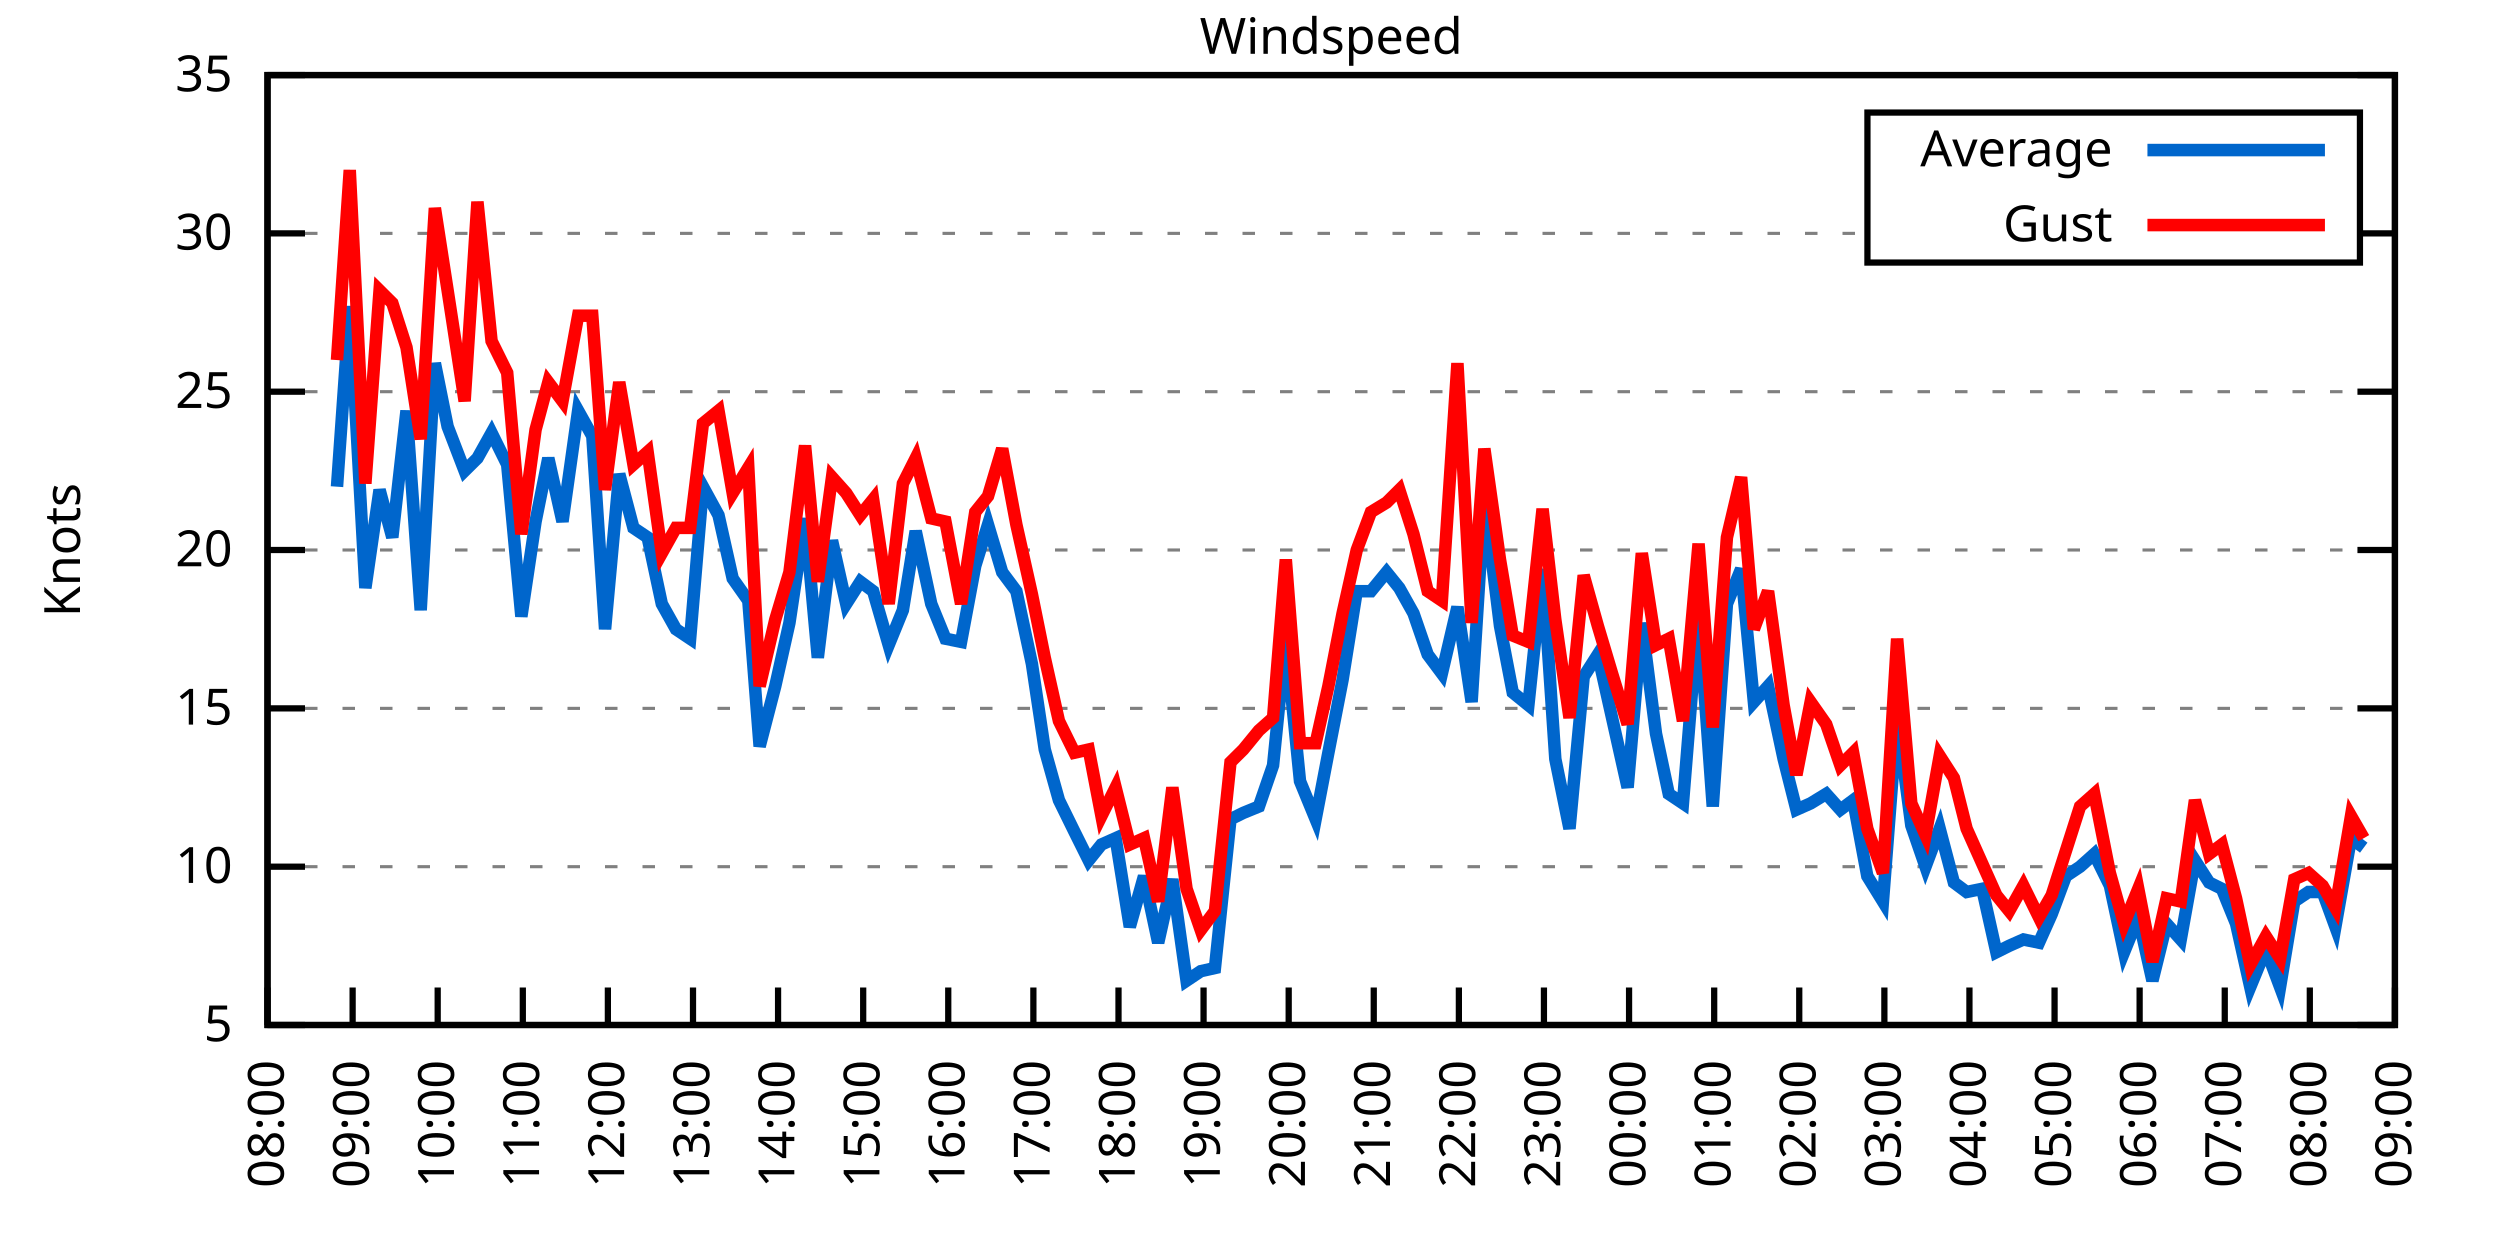
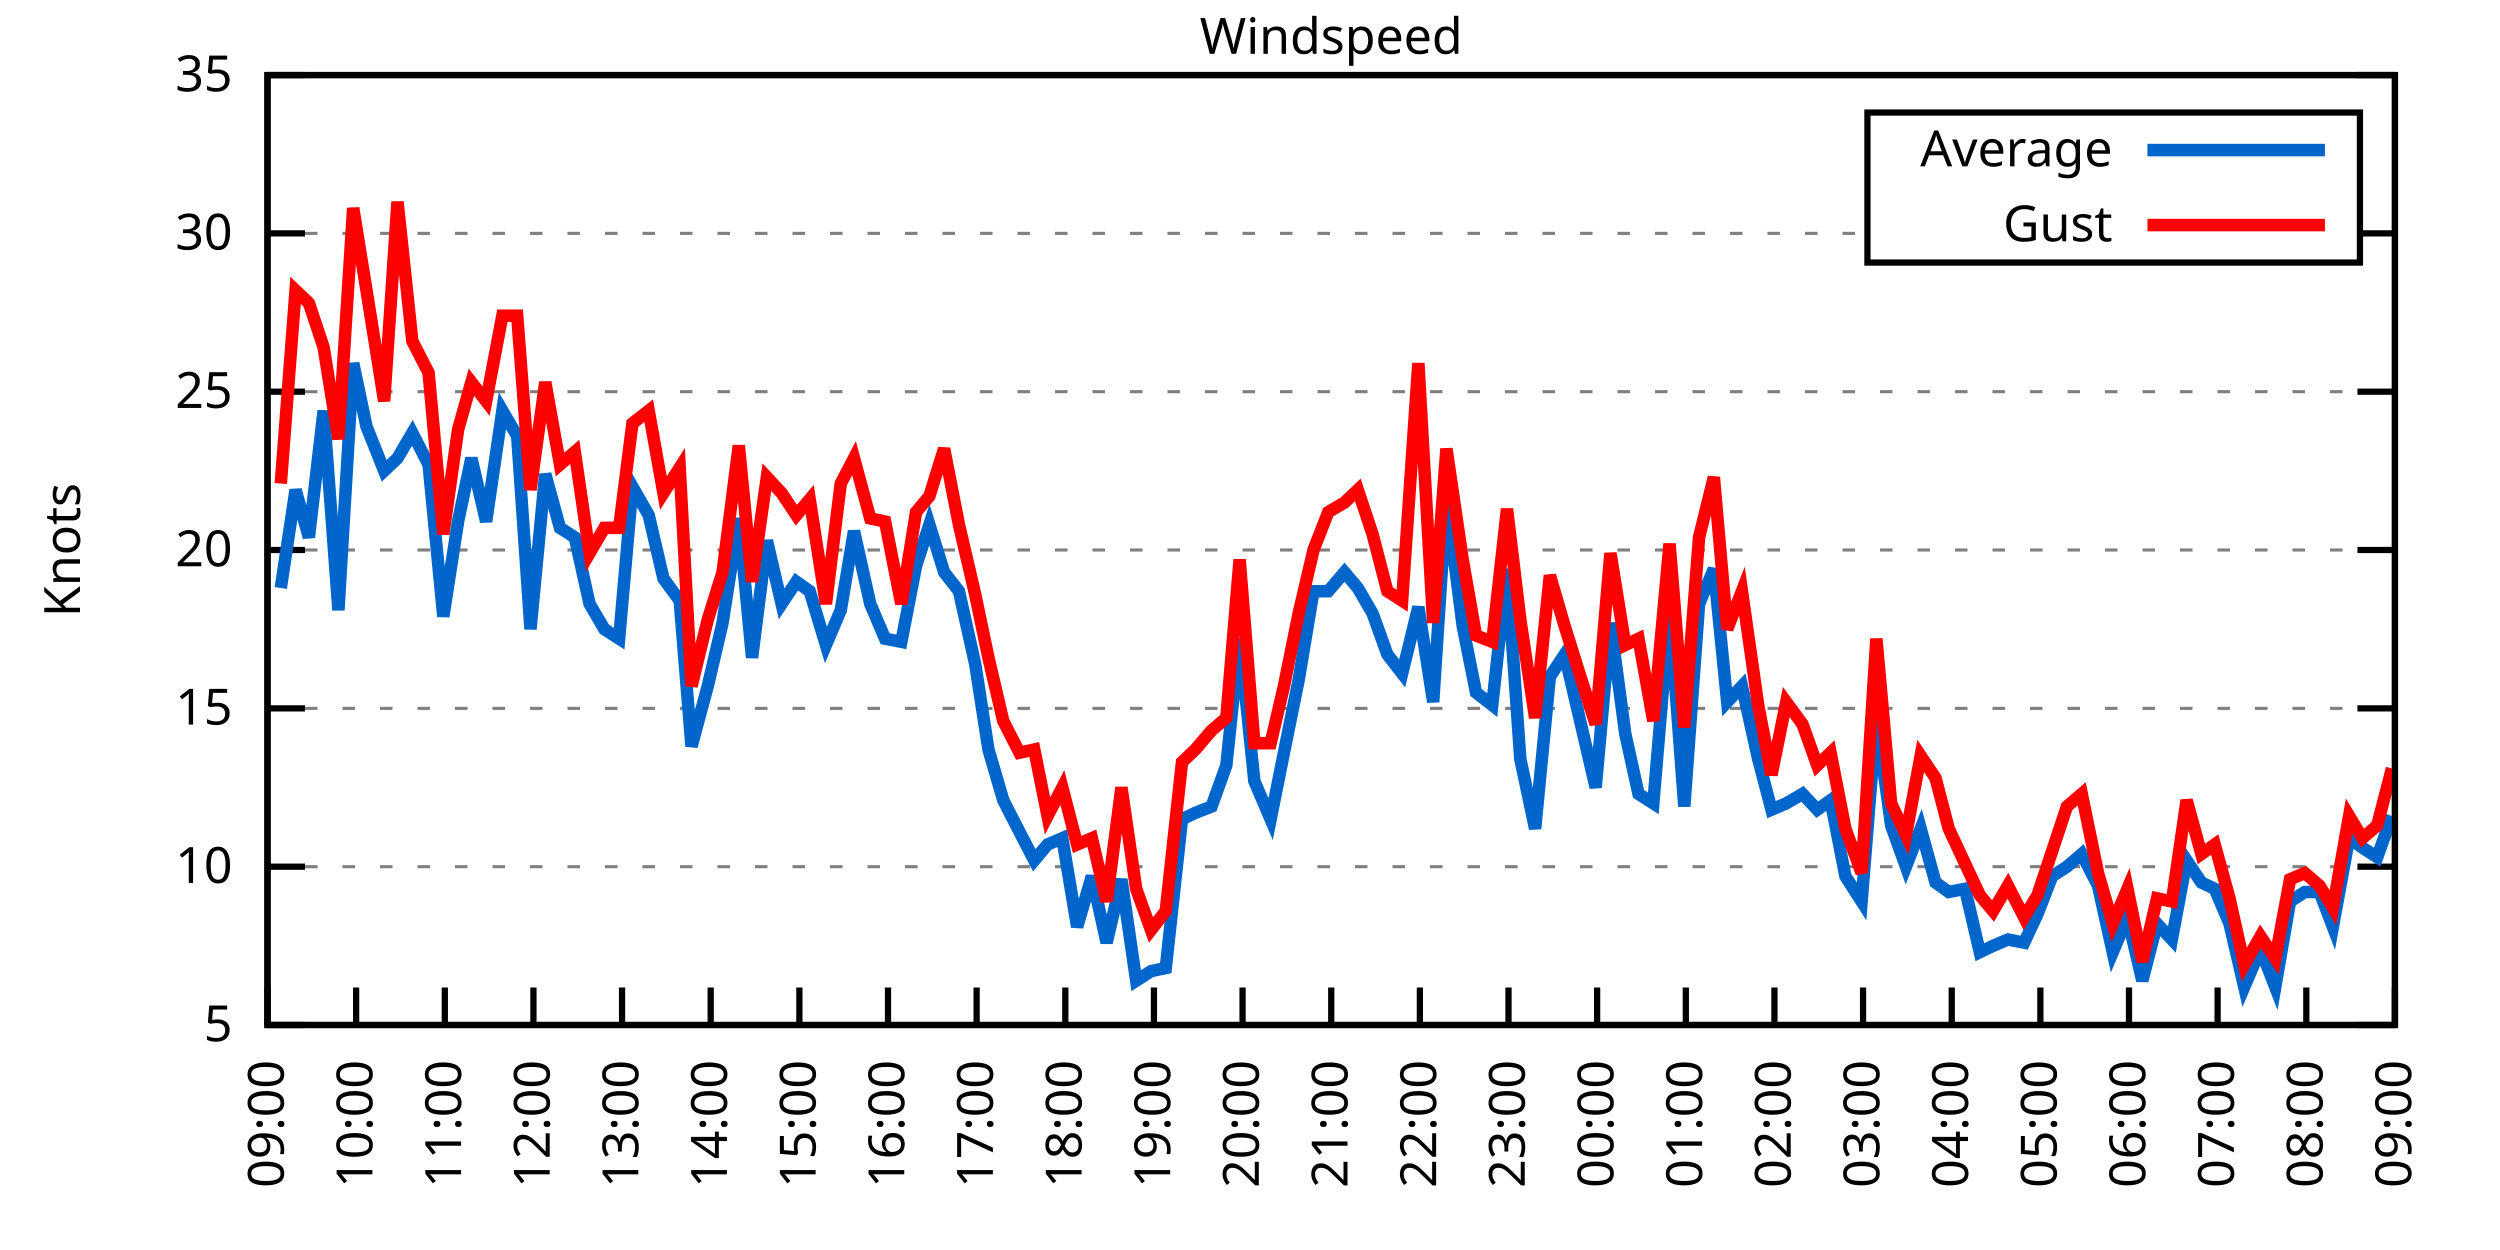
<svg xmlns="http://www.w3.org/2000/svg" xmlns:xlink="http://www.w3.org/1999/xlink" width="400" height="200" viewBox="0 0 400 200">
  <g id="gnuplot_canvas">
    <rect x="0" y="0" width="400" height="200" fill="none" />
    <defs>
      <circle id="gpDot" r="0.5" stroke-width="0.5" stroke="currentColor" />
      <path id="gpPt0" stroke-width="0.333" stroke="currentColor" d="M-1,0 h2 M0,-1 v2" />
      <path id="gpPt1" stroke-width="0.333" stroke="currentColor" d="M-1,-1 L1,1 M1,-1 L-1,1" />
      <path id="gpPt2" stroke-width="0.333" stroke="currentColor" d="M-1,0 L1,0 M0,-1 L0,1 M-1,-1 L1,1 M-1,1 L1,-1" />
      <rect id="gpPt3" stroke-width="0.333" stroke="currentColor" x="-1" y="-1" width="2" height="2" />
      <rect id="gpPt4" stroke-width="0.333" stroke="currentColor" fill="currentColor" x="-1" y="-1" width="2" height="2" />
      <circle id="gpPt5" stroke-width="0.333" stroke="currentColor" cx="0" cy="0" r="1" />
      <use xlink:href="#gpPt5" id="gpPt6" fill="currentColor" stroke="none" />
      <path id="gpPt7" stroke-width="0.333" stroke="currentColor" d="M0,-1.33 L-1.33,0.67 L1.33,0.67 z" />
      <use xlink:href="#gpPt7" id="gpPt8" fill="currentColor" stroke="none" />
      <use xlink:href="#gpPt7" id="gpPt9" stroke="currentColor" transform="rotate(180)" />
      <use xlink:href="#gpPt9" id="gpPt10" fill="currentColor" stroke="none" />
      <use xlink:href="#gpPt3" id="gpPt11" stroke="currentColor" transform="rotate(45)" />
      <use xlink:href="#gpPt11" id="gpPt12" fill="currentColor" stroke="none" />
      <path id="gpPt13" stroke-width="0.333" stroke="currentColor" d="M0,1.330 L1.265,0.411 L0.782,-1.067 L-0.782,-1.076 L-1.265,0.411 z" />
      <use xlink:href="#gpPt13" id="gpPt14" fill="currentColor" stroke="none" />
      <filter id="textbox" filterUnits="objectBoundingBox" x="0" y="0" height="1" width="1">
        <feFlood flood-color="white" flood-opacity="1" result="bgnd" />
        <feComposite in="SourceGraphic" in2="bgnd" operator="atop" />
      </filter>
      <filter id="greybox" filterUnits="objectBoundingBox" x="0" y="0" height="1" width="1">
        <feFlood flood-color="lightgrey" flood-opacity="1" result="grey" />
        <feComposite in="SourceGraphic" in2="grey" operator="atop" />
      </filter>
    </defs>
    <g fill="none" color="white" stroke="currentColor" stroke-width="1.00" stroke-linecap="butt" stroke-linejoin="miter">
</g>
    <g fill="none" color="black" stroke="currentColor" stroke-width="1.00" stroke-linecap="butt" stroke-linejoin="miter">
      <g stroke="none" shape-rendering="crispEdges">
        <polygon fill="rgb(255, 255, 255)" points="42.80,164.00 383.18,164.00 383.18,12.02 42.80,12.02 " />
      </g>
    </g>
    <g fill="none" color="black" stroke="currentColor" stroke-width="1.00" stroke-linecap="butt" stroke-linejoin="miter">
</g>
    <g fill="none" color="black" stroke="black" stroke-width="0.50" stroke-linecap="butt" stroke-linejoin="miter">
</g>
    <g fill="none" color="gray" stroke="currentColor" stroke-width="0.50" stroke-linecap="butt" stroke-linejoin="miter">
      <path stroke="gray" stroke-dasharray="2,4" class="gridline" d="M42.80,164.00 L383.19,164.00  " />
    </g>
    <g fill="none" color="gray" stroke="gray" stroke-width="1.00" stroke-linecap="butt" stroke-linejoin="miter">
</g>
    <g fill="none" color="black" stroke="currentColor" stroke-width="1.00" stroke-linecap="butt" stroke-linejoin="miter">
      <path stroke="black" d="M42.80,164.00 L48.80,164.00 M383.19,164.00 L377.19,164.00  " />
      <g transform="translate(37.20,166.60)" stroke="none" fill="black" font-family="Sans" font-size="8.00" text-anchor="end">
        <text>
          <tspan font-family="Sans"> 5</tspan>
        </text>
      </g>
    </g>
    <g fill="none" color="black" stroke="currentColor" stroke-width="1.00" stroke-linecap="butt" stroke-linejoin="miter">
</g>
    <g fill="none" color="black" stroke="black" stroke-width="0.50" stroke-linecap="butt" stroke-linejoin="miter">
</g>
    <g fill="none" color="gray" stroke="currentColor" stroke-width="0.50" stroke-linecap="butt" stroke-linejoin="miter">
      <path stroke="gray" stroke-dasharray="2,4" class="gridline" d="M42.80,138.67 L383.19,138.67  " />
    </g>
    <g fill="none" color="gray" stroke="gray" stroke-width="1.00" stroke-linecap="butt" stroke-linejoin="miter">
</g>
    <g fill="none" color="black" stroke="currentColor" stroke-width="1.00" stroke-linecap="butt" stroke-linejoin="miter">
      <path stroke="black" d="M42.80,138.67 L48.80,138.67 M383.19,138.67 L377.19,138.67  " />
      <g transform="translate(37.20,141.27)" stroke="none" fill="black" font-family="Sans" font-size="8.00" text-anchor="end">
        <text>
          <tspan font-family="Sans"> 10</tspan>
        </text>
      </g>
    </g>
    <g fill="none" color="black" stroke="currentColor" stroke-width="1.00" stroke-linecap="butt" stroke-linejoin="miter">
</g>
    <g fill="none" color="black" stroke="black" stroke-width="0.50" stroke-linecap="butt" stroke-linejoin="miter">
</g>
    <g fill="none" color="gray" stroke="currentColor" stroke-width="0.50" stroke-linecap="butt" stroke-linejoin="miter">
      <path stroke="gray" stroke-dasharray="2,4" class="gridline" d="M42.80,113.34 L383.19,113.34  " />
    </g>
    <g fill="none" color="gray" stroke="gray" stroke-width="1.00" stroke-linecap="butt" stroke-linejoin="miter">
</g>
    <g fill="none" color="black" stroke="currentColor" stroke-width="1.00" stroke-linecap="butt" stroke-linejoin="miter">
      <path stroke="black" d="M42.80,113.34 L48.80,113.34 M383.19,113.34 L377.19,113.34  " />
      <g transform="translate(37.20,115.94)" stroke="none" fill="black" font-family="Sans" font-size="8.00" text-anchor="end">
        <text>
          <tspan font-family="Sans"> 15</tspan>
        </text>
      </g>
    </g>
    <g fill="none" color="black" stroke="currentColor" stroke-width="1.00" stroke-linecap="butt" stroke-linejoin="miter">
</g>
    <g fill="none" color="black" stroke="black" stroke-width="0.50" stroke-linecap="butt" stroke-linejoin="miter">
</g>
    <g fill="none" color="gray" stroke="currentColor" stroke-width="0.50" stroke-linecap="butt" stroke-linejoin="miter">
      <path stroke="gray" stroke-dasharray="2,4" class="gridline" d="M42.80,88.00 L383.19,88.00  " />
    </g>
    <g fill="none" color="gray" stroke="gray" stroke-width="1.00" stroke-linecap="butt" stroke-linejoin="miter">
</g>
    <g fill="none" color="black" stroke="currentColor" stroke-width="1.00" stroke-linecap="butt" stroke-linejoin="miter">
      <path stroke="black" d="M42.80,88.00 L48.80,88.00 M383.19,88.00 L377.19,88.00  " />
      <g transform="translate(37.20,90.60)" stroke="none" fill="black" font-family="Sans" font-size="8.00" text-anchor="end">
        <text>
          <tspan font-family="Sans"> 20</tspan>
        </text>
      </g>
    </g>
    <g fill="none" color="black" stroke="currentColor" stroke-width="1.00" stroke-linecap="butt" stroke-linejoin="miter">
</g>
    <g fill="none" color="black" stroke="black" stroke-width="0.50" stroke-linecap="butt" stroke-linejoin="miter">
</g>
    <g fill="none" color="gray" stroke="currentColor" stroke-width="0.50" stroke-linecap="butt" stroke-linejoin="miter">
      <path stroke="gray" stroke-dasharray="2,4" class="gridline" d="M42.80,62.67 L383.19,62.67  " />
    </g>
    <g fill="none" color="gray" stroke="gray" stroke-width="1.00" stroke-linecap="butt" stroke-linejoin="miter">
</g>
    <g fill="none" color="black" stroke="currentColor" stroke-width="1.00" stroke-linecap="butt" stroke-linejoin="miter">
      <path stroke="black" d="M42.80,62.67 L48.80,62.67 M383.19,62.67 L377.19,62.67  " />
      <g transform="translate(37.20,65.27)" stroke="none" fill="black" font-family="Sans" font-size="8.00" text-anchor="end">
        <text>
          <tspan font-family="Sans"> 25</tspan>
        </text>
      </g>
    </g>
    <g fill="none" color="black" stroke="currentColor" stroke-width="1.00" stroke-linecap="butt" stroke-linejoin="miter">
</g>
    <g fill="none" color="black" stroke="black" stroke-width="0.50" stroke-linecap="butt" stroke-linejoin="miter">
</g>
    <g fill="none" color="gray" stroke="currentColor" stroke-width="0.50" stroke-linecap="butt" stroke-linejoin="miter">
      <path stroke="gray" stroke-dasharray="2,4" class="gridline" d="M42.80,37.34 L298.79,37.34 M377.59,37.34 L383.19,37.34  " />
    </g>
    <g fill="none" color="gray" stroke="gray" stroke-width="1.00" stroke-linecap="butt" stroke-linejoin="miter">
</g>
    <g fill="none" color="black" stroke="currentColor" stroke-width="1.00" stroke-linecap="butt" stroke-linejoin="miter">
      <path stroke="black" d="M42.80,37.34 L48.80,37.34 M383.19,37.34 L377.19,37.34  " />
      <g transform="translate(37.20,39.94)" stroke="none" fill="black" font-family="Sans" font-size="8.00" text-anchor="end">
        <text>
          <tspan font-family="Sans"> 30</tspan>
        </text>
      </g>
    </g>
    <g fill="none" color="black" stroke="currentColor" stroke-width="1.00" stroke-linecap="butt" stroke-linejoin="miter">
</g>
    <g fill="none" color="black" stroke="black" stroke-width="0.50" stroke-linecap="butt" stroke-linejoin="miter">
</g>
    <g fill="none" color="gray" stroke="currentColor" stroke-width="0.50" stroke-linecap="butt" stroke-linejoin="miter">
      <path stroke="gray" stroke-dasharray="2,4" class="gridline" d="M42.80,12.01 L383.19,12.01  " />
    </g>
    <g fill="none" color="gray" stroke="gray" stroke-width="1.00" stroke-linecap="butt" stroke-linejoin="miter">
</g>
    <g fill="none" color="black" stroke="currentColor" stroke-width="1.00" stroke-linecap="butt" stroke-linejoin="miter">
      <path stroke="black" d="M42.80,12.01 L48.80,12.01 M383.19,12.01 L377.19,12.01  " />
      <g transform="translate(37.20,14.61)" stroke="none" fill="black" font-family="Sans" font-size="8.00" text-anchor="end">
        <text>
          <tspan font-family="Sans"> 35</tspan>
        </text>
      </g>
    </g>
    <g fill="none" color="black" stroke="currentColor" stroke-width="1.00" stroke-linecap="butt" stroke-linejoin="miter">
      <path stroke="black" d="M42.80,164.00 L42.80,158.00  " />
      <g transform="translate(45.40,169.60) rotate(270.00)" stroke="none" fill="black" font-family="Sans" font-size="8.00" text-anchor="end">
        <text>
-           <tspan font-family="Sans">08:00</tspan>
-         </text>
-       </g>
-     </g>
-     <g fill="none" color="black" stroke="currentColor" stroke-width="1.00" stroke-linecap="butt" stroke-linejoin="miter">
-       <path stroke="black" d="M56.42,164.00 L56.42,158.00  " />
-       <g transform="translate(59.02,169.60) rotate(270.00)" stroke="none" fill="black" font-family="Sans" font-size="8.00" text-anchor="end">
-         <text>
          <tspan font-family="Sans">09:00</tspan>
        </text>
      </g>
    </g>
    <g fill="none" color="black" stroke="currentColor" stroke-width="1.00" stroke-linecap="butt" stroke-linejoin="miter">
-       <path stroke="black" d="M70.03,164.00 L70.03,158.00  " />
-       <g transform="translate(72.63,169.60) rotate(270.00)" stroke="none" fill="black" font-family="Sans" font-size="8.00" text-anchor="end">
+       <path stroke="black" d="M56.98,164.00 L56.98,158.00  " />
+       <g transform="translate(59.58,169.60) rotate(270.00)" stroke="none" fill="black" font-family="Sans" font-size="8.00" text-anchor="end">
        <text>
          <tspan font-family="Sans">10:00</tspan>
        </text>
      </g>
    </g>
    <g fill="none" color="black" stroke="currentColor" stroke-width="1.00" stroke-linecap="butt" stroke-linejoin="miter">
-       <path stroke="black" d="M83.65,164.00 L83.65,158.00  " />
-       <g transform="translate(86.25,169.60) rotate(270.00)" stroke="none" fill="black" font-family="Sans" font-size="8.00" text-anchor="end">
+       <path stroke="black" d="M71.17,164.00 L71.17,158.00  " />
+       <g transform="translate(73.77,169.60) rotate(270.00)" stroke="none" fill="black" font-family="Sans" font-size="8.00" text-anchor="end">
        <text>
          <tspan font-family="Sans">11:00</tspan>
        </text>
      </g>
    </g>
    <g fill="none" color="black" stroke="currentColor" stroke-width="1.00" stroke-linecap="butt" stroke-linejoin="miter">
-       <path stroke="black" d="M97.26,164.00 L97.26,158.00  " />
-       <g transform="translate(99.86,169.60) rotate(270.00)" stroke="none" fill="black" font-family="Sans" font-size="8.00" text-anchor="end">
+       <path stroke="black" d="M85.35,164.00 L85.35,158.00  " />
+       <g transform="translate(87.95,169.60) rotate(270.00)" stroke="none" fill="black" font-family="Sans" font-size="8.00" text-anchor="end">
        <text>
          <tspan font-family="Sans">12:00</tspan>
        </text>
      </g>
    </g>
    <g fill="none" color="black" stroke="currentColor" stroke-width="1.00" stroke-linecap="butt" stroke-linejoin="miter">
-       <path stroke="black" d="M110.88,164.00 L110.88,158.00  " />
-       <g transform="translate(113.48,169.60) rotate(270.00)" stroke="none" fill="black" font-family="Sans" font-size="8.00" text-anchor="end">
+       <path stroke="black" d="M99.53,164.00 L99.53,158.00  " />
+       <g transform="translate(102.13,169.60) rotate(270.00)" stroke="none" fill="black" font-family="Sans" font-size="8.00" text-anchor="end">
        <text>
          <tspan font-family="Sans">13:00</tspan>
        </text>
      </g>
    </g>
    <g fill="none" color="black" stroke="currentColor" stroke-width="1.00" stroke-linecap="butt" stroke-linejoin="miter">
-       <path stroke="black" d="M124.49,164.00 L124.49,158.00  " />
-       <g transform="translate(127.09,169.60) rotate(270.00)" stroke="none" fill="black" font-family="Sans" font-size="8.00" text-anchor="end">
+       <path stroke="black" d="M113.71,164.00 L113.71,158.00  " />
+       <g transform="translate(116.31,169.60) rotate(270.00)" stroke="none" fill="black" font-family="Sans" font-size="8.00" text-anchor="end">
        <text>
          <tspan font-family="Sans">14:00</tspan>
        </text>
      </g>
    </g>
    <g fill="none" color="black" stroke="currentColor" stroke-width="1.00" stroke-linecap="butt" stroke-linejoin="miter">
-       <path stroke="black" d="M138.11,164.00 L138.11,158.00  " />
-       <g transform="translate(140.71,169.60) rotate(270.00)" stroke="none" fill="black" font-family="Sans" font-size="8.00" text-anchor="end">
+       <path stroke="black" d="M127.90,164.00 L127.90,158.00  " />
+       <g transform="translate(130.50,169.60) rotate(270.00)" stroke="none" fill="black" font-family="Sans" font-size="8.00" text-anchor="end">
        <text>
          <tspan font-family="Sans">15:00</tspan>
        </text>
      </g>
    </g>
    <g fill="none" color="black" stroke="currentColor" stroke-width="1.00" stroke-linecap="butt" stroke-linejoin="miter">
-       <path stroke="black" d="M151.72,164.00 L151.72,158.00  " />
-       <g transform="translate(154.32,169.60) rotate(270.00)" stroke="none" fill="black" font-family="Sans" font-size="8.00" text-anchor="end">
+       <path stroke="black" d="M142.08,164.00 L142.08,158.00  " />
+       <g transform="translate(144.68,169.60) rotate(270.00)" stroke="none" fill="black" font-family="Sans" font-size="8.00" text-anchor="end">
        <text>
          <tspan font-family="Sans">16:00</tspan>
        </text>
      </g>
    </g>
    <g fill="none" color="black" stroke="currentColor" stroke-width="1.00" stroke-linecap="butt" stroke-linejoin="miter">
-       <path stroke="black" d="M165.34,164.00 L165.34,158.00  " />
-       <g transform="translate(167.94,169.60) rotate(270.00)" stroke="none" fill="black" font-family="Sans" font-size="8.00" text-anchor="end">
+       <path stroke="black" d="M156.26,164.00 L156.26,158.00  " />
+       <g transform="translate(158.86,169.60) rotate(270.00)" stroke="none" fill="black" font-family="Sans" font-size="8.00" text-anchor="end">
        <text>
          <tspan font-family="Sans">17:00</tspan>
        </text>
      </g>
    </g>
    <g fill="none" color="black" stroke="currentColor" stroke-width="1.00" stroke-linecap="butt" stroke-linejoin="miter">
-       <path stroke="black" d="M178.96,164.00 L178.96,158.00  " />
-       <g transform="translate(181.56,169.60) rotate(270.00)" stroke="none" fill="black" font-family="Sans" font-size="8.00" text-anchor="end">
+       <path stroke="black" d="M170.45,164.00 L170.45,158.00  " />
+       <g transform="translate(173.05,169.60) rotate(270.00)" stroke="none" fill="black" font-family="Sans" font-size="8.00" text-anchor="end">
        <text>
          <tspan font-family="Sans">18:00</tspan>
        </text>
      </g>
    </g>
    <g fill="none" color="black" stroke="currentColor" stroke-width="1.00" stroke-linecap="butt" stroke-linejoin="miter">
-       <path stroke="black" d="M192.57,164.00 L192.57,158.00  " />
-       <g transform="translate(195.17,169.60) rotate(270.00)" stroke="none" fill="black" font-family="Sans" font-size="8.00" text-anchor="end">
+       <path stroke="black" d="M184.63,164.00 L184.63,158.00  " />
+       <g transform="translate(187.23,169.60) rotate(270.00)" stroke="none" fill="black" font-family="Sans" font-size="8.00" text-anchor="end">
        <text>
          <tspan font-family="Sans">19:00</tspan>
        </text>
      </g>
    </g>
    <g fill="none" color="black" stroke="currentColor" stroke-width="1.00" stroke-linecap="butt" stroke-linejoin="miter">
-       <path stroke="black" d="M206.19,164.00 L206.19,158.00  " />
-       <g transform="translate(208.79,169.60) rotate(270.00)" stroke="none" fill="black" font-family="Sans" font-size="8.00" text-anchor="end">
+       <path stroke="black" d="M198.81,164.00 L198.81,158.00  " />
+       <g transform="translate(201.41,169.60) rotate(270.00)" stroke="none" fill="black" font-family="Sans" font-size="8.00" text-anchor="end">
        <text>
          <tspan font-family="Sans">20:00</tspan>
        </text>
      </g>
    </g>
    <g fill="none" color="black" stroke="currentColor" stroke-width="1.00" stroke-linecap="butt" stroke-linejoin="miter">
-       <path stroke="black" d="M219.80,164.00 L219.80,158.00  " />
-       <g transform="translate(222.40,169.60) rotate(270.00)" stroke="none" fill="black" font-family="Sans" font-size="8.00" text-anchor="end">
+       <path stroke="black" d="M213.00,164.00 L213.00,158.00  " />
+       <g transform="translate(215.60,169.60) rotate(270.00)" stroke="none" fill="black" font-family="Sans" font-size="8.00" text-anchor="end">
        <text>
          <tspan font-family="Sans">21:00</tspan>
        </text>
      </g>
    </g>
    <g fill="none" color="black" stroke="currentColor" stroke-width="1.00" stroke-linecap="butt" stroke-linejoin="miter">
-       <path stroke="black" d="M233.42,164.00 L233.42,158.00  " />
-       <g transform="translate(236.02,169.60) rotate(270.00)" stroke="none" fill="black" font-family="Sans" font-size="8.00" text-anchor="end">
+       <path stroke="black" d="M227.18,164.00 L227.18,158.00  " />
+       <g transform="translate(229.78,169.60) rotate(270.00)" stroke="none" fill="black" font-family="Sans" font-size="8.00" text-anchor="end">
        <text>
          <tspan font-family="Sans">22:00</tspan>
        </text>
      </g>
    </g>
    <g fill="none" color="black" stroke="currentColor" stroke-width="1.00" stroke-linecap="butt" stroke-linejoin="miter">
-       <path stroke="black" d="M247.03,164.00 L247.03,158.00  " />
-       <g transform="translate(249.63,169.60) rotate(270.00)" stroke="none" fill="black" font-family="Sans" font-size="8.00" text-anchor="end">
+       <path stroke="black" d="M241.36,164.00 L241.36,158.00  " />
+       <g transform="translate(243.96,169.60) rotate(270.00)" stroke="none" fill="black" font-family="Sans" font-size="8.00" text-anchor="end">
        <text>
          <tspan font-family="Sans">23:00</tspan>
        </text>
      </g>
    </g>
    <g fill="none" color="black" stroke="currentColor" stroke-width="1.00" stroke-linecap="butt" stroke-linejoin="miter">
-       <path stroke="black" d="M260.65,164.00 L260.65,158.00  " />
-       <g transform="translate(263.25,169.60) rotate(270.00)" stroke="none" fill="black" font-family="Sans" font-size="8.00" text-anchor="end">
+       <path stroke="black" d="M255.54,164.00 L255.54,158.00  " />
+       <g transform="translate(258.14,169.60) rotate(270.00)" stroke="none" fill="black" font-family="Sans" font-size="8.00" text-anchor="end">
        <text>
          <tspan font-family="Sans">00:00</tspan>
        </text>
      </g>
    </g>
    <g fill="none" color="black" stroke="currentColor" stroke-width="1.00" stroke-linecap="butt" stroke-linejoin="miter">
-       <path stroke="black" d="M274.27,164.00 L274.27,158.00  " />
-       <g transform="translate(276.87,169.60) rotate(270.00)" stroke="none" fill="black" font-family="Sans" font-size="8.00" text-anchor="end">
+       <path stroke="black" d="M269.73,164.00 L269.73,158.00  " />
+       <g transform="translate(272.33,169.60) rotate(270.00)" stroke="none" fill="black" font-family="Sans" font-size="8.00" text-anchor="end">
        <text>
          <tspan font-family="Sans">01:00</tspan>
        </text>
      </g>
    </g>
    <g fill="none" color="black" stroke="currentColor" stroke-width="1.00" stroke-linecap="butt" stroke-linejoin="miter">
-       <path stroke="black" d="M287.88,164.00 L287.88,158.00  " />
-       <g transform="translate(290.48,169.60) rotate(270.00)" stroke="none" fill="black" font-family="Sans" font-size="8.00" text-anchor="end">
+       <path stroke="black" d="M283.91,164.00 L283.91,158.00  " />
+       <g transform="translate(286.51,169.60) rotate(270.00)" stroke="none" fill="black" font-family="Sans" font-size="8.00" text-anchor="end">
        <text>
          <tspan font-family="Sans">02:00</tspan>
        </text>
      </g>
    </g>
    <g fill="none" color="black" stroke="currentColor" stroke-width="1.00" stroke-linecap="butt" stroke-linejoin="miter">
-       <path stroke="black" d="M301.50,164.00 L301.50,158.00  " />
-       <g transform="translate(304.10,169.60) rotate(270.00)" stroke="none" fill="black" font-family="Sans" font-size="8.00" text-anchor="end">
+       <path stroke="black" d="M298.09,164.00 L298.09,158.00  " />
+       <g transform="translate(300.69,169.60) rotate(270.00)" stroke="none" fill="black" font-family="Sans" font-size="8.00" text-anchor="end">
        <text>
          <tspan font-family="Sans">03:00</tspan>
        </text>
      </g>
    </g>
    <g fill="none" color="black" stroke="currentColor" stroke-width="1.00" stroke-linecap="butt" stroke-linejoin="miter">
-       <path stroke="black" d="M315.11,164.00 L315.11,158.00  " />
-       <g transform="translate(317.71,169.60) rotate(270.00)" stroke="none" fill="black" font-family="Sans" font-size="8.00" text-anchor="end">
+       <path stroke="black" d="M312.28,164.00 L312.28,158.00  " />
+       <g transform="translate(314.88,169.60) rotate(270.00)" stroke="none" fill="black" font-family="Sans" font-size="8.00" text-anchor="end">
        <text>
          <tspan font-family="Sans">04:00</tspan>
        </text>
      </g>
    </g>
    <g fill="none" color="black" stroke="currentColor" stroke-width="1.00" stroke-linecap="butt" stroke-linejoin="miter">
-       <path stroke="black" d="M328.73,164.00 L328.73,158.00  " />
-       <g transform="translate(331.33,169.60) rotate(270.00)" stroke="none" fill="black" font-family="Sans" font-size="8.00" text-anchor="end">
+       <path stroke="black" d="M326.46,164.00 L326.46,158.00  " />
+       <g transform="translate(329.06,169.60) rotate(270.00)" stroke="none" fill="black" font-family="Sans" font-size="8.00" text-anchor="end">
        <text>
          <tspan font-family="Sans">05:00</tspan>
        </text>
      </g>
    </g>
    <g fill="none" color="black" stroke="currentColor" stroke-width="1.00" stroke-linecap="butt" stroke-linejoin="miter">
-       <path stroke="black" d="M342.34,164.00 L342.34,158.00  " />
-       <g transform="translate(344.94,169.60) rotate(270.00)" stroke="none" fill="black" font-family="Sans" font-size="8.00" text-anchor="end">
+       <path stroke="black" d="M340.64,164.00 L340.64,158.00  " />
+       <g transform="translate(343.24,169.60) rotate(270.00)" stroke="none" fill="black" font-family="Sans" font-size="8.00" text-anchor="end">
        <text>
          <tspan font-family="Sans">06:00</tspan>
        </text>
      </g>
    </g>
    <g fill="none" color="black" stroke="currentColor" stroke-width="1.00" stroke-linecap="butt" stroke-linejoin="miter">
-       <path stroke="black" d="M355.96,164.00 L355.96,158.00  " />
-       <g transform="translate(358.56,169.60) rotate(270.00)" stroke="none" fill="black" font-family="Sans" font-size="8.00" text-anchor="end">
+       <path stroke="black" d="M354.82,164.00 L354.82,158.00  " />
+       <g transform="translate(357.42,169.60) rotate(270.00)" stroke="none" fill="black" font-family="Sans" font-size="8.00" text-anchor="end">
        <text>
          <tspan font-family="Sans">07:00</tspan>
        </text>
      </g>
    </g>
    <g fill="none" color="black" stroke="currentColor" stroke-width="1.00" stroke-linecap="butt" stroke-linejoin="miter">
-       <path stroke="black" d="M369.57,164.00 L369.57,158.00  " />
-       <g transform="translate(372.17,169.60) rotate(270.00)" stroke="none" fill="black" font-family="Sans" font-size="8.00" text-anchor="end">
+       <path stroke="black" d="M369.01,164.00 L369.01,158.00  " />
+       <g transform="translate(371.61,169.60) rotate(270.00)" stroke="none" fill="black" font-family="Sans" font-size="8.00" text-anchor="end">
        <text>
          <tspan font-family="Sans">08:00</tspan>
        </text>
      </g>
    </g>
    <g fill="none" color="black" stroke="currentColor" stroke-width="1.00" stroke-linecap="butt" stroke-linejoin="miter">
      <path stroke="black" d="M383.19,164.00 L383.19,158.00  " />
      <g transform="translate(385.79,169.60) rotate(270.00)" stroke="none" fill="black" font-family="Sans" font-size="8.00" text-anchor="end">
        <text>
          <tspan font-family="Sans">09:00</tspan>
        </text>
      </g>
    </g>
    <g fill="none" color="black" stroke="currentColor" stroke-width="1.00" stroke-linecap="butt" stroke-linejoin="miter">
</g>
    <g fill="none" color="black" stroke="currentColor" stroke-width="1.00" stroke-linecap="butt" stroke-linejoin="miter">
      <path stroke="black" d="M42.80,12.01 L42.80,164.00 L383.19,164.00 L383.19,12.01 L42.80,12.01 Z  " />
    </g>
    <g fill="none" color="black" stroke="currentColor" stroke-width="1.00" stroke-linecap="butt" stroke-linejoin="miter">
</g>
    <g fill="none" color="black" stroke="currentColor" stroke-width="1.00" stroke-linecap="butt" stroke-linejoin="miter">
      <path stroke="black" d="M298.79,42.01 L298.79,18.01 L377.59,18.01 L377.59,42.01 L298.79,42.01 Z  " />
    </g>
    <g id="Windspeed_plot_1">
      <g fill="none" color="white" stroke="black" stroke-width="2.00" stroke-linecap="butt" stroke-linejoin="miter">
</g>
      <g fill="none" color="black" stroke="currentColor" stroke-width="2.00" stroke-linecap="butt" stroke-linejoin="miter">
        <g transform="translate(337.99,26.61)" stroke="none" fill="black" font-family="Sans" font-size="8.00" text-anchor="end">
          <text>
            <tspan font-family="Sans">Average</tspan>
          </text>
        </g>
      </g>
      <g fill="none" color="black" stroke="currentColor" stroke-width="2.00" stroke-linecap="butt" stroke-linejoin="miter">
-         <path stroke="rgb(  0, 102, 204)" d="M343.59,24.01 L371.99,24.01 M53.92,77.87 L55.96,48.99 L58.46,94.08 L60.73,78.38 L62.77,85.98 L65.04,65.71   L67.31,97.63 L69.58,58.11 L71.62,68.25 L74.34,75.34 L76.39,73.31 L78.65,69.26 L81.15,74.33 L83.42,98.64   L85.69,83.45 L87.73,73.31 L90.00,83.45 L92.50,65.71 L94.77,69.77 L96.81,100.67 L99.08,75.85 L101.35,84.46   L103.62,85.98 L105.89,96.62 L108.15,100.67 L110.42,102.19 L112.47,77.87 L114.96,82.43 L117.23,92.56 L119.73,96.11   L121.54,119.42 L124.04,109.79 L126.31,99.66 L128.81,82.94 L130.85,105.23 L133.12,86.49 L135.39,96.62 L137.66,93.07   L139.70,94.59 L142.19,103.20 L144.46,97.63 L146.51,84.97 L149.00,96.62 L151.27,102.19 L153.77,102.70 L156.04,90.54   L158.08,83.95 L160.35,91.55 L162.62,94.59 L165.11,106.24 L167.16,119.92 L169.43,128.03 L171.92,133.10 L174.19,137.66   L176.23,135.12 L178.50,134.11 L180.77,148.29 L183.04,140.19 L185.31,150.83 L187.58,140.69 L189.85,156.91 L192.12,155.39   L194.39,154.88 L196.88,131.07 L198.93,130.06 L201.42,129.04 L203.69,122.46 L205.73,102.19 L208.00,124.99 L210.50,131.07   L212.54,120.43 L214.81,108.78 L217.08,94.59 L219.35,94.59 L221.85,91.55 L223.89,94.08 L226.16,98.14 L228.43,104.72   L230.70,107.76 L233.19,97.12 L235.46,112.32 L237.50,79.90 L240.00,100.16 L242.04,110.80 L244.54,112.83 L246.81,91.04   L248.85,121.44 L251.12,132.59 L253.39,108.27 L255.66,104.72 L257.93,114.86 L260.42,126.00 L262.69,99.66 L264.96,117.39   L267.00,127.02 L269.27,128.54 L271.77,97.63 L274.04,129.04 L276.31,96.62 L278.58,91.04 L280.62,112.32 L282.89,109.79   L285.38,121.44 L287.43,129.55 L289.70,128.54 L292.19,127.02 L294.46,129.55 L296.50,128.03 L298.77,140.19 L301.27,144.24   L303.54,114.86 L305.81,132.08 L308.08,138.67 L310.35,132.59 L312.62,141.20 L314.66,142.72 L317.15,142.21 L319.42,152.35   L321.47,151.33 L323.74,150.32 L326.23,150.83 L328.27,146.27 L330.54,140.19 L332.81,138.67 L335.08,136.64 L337.58,141.71   L339.85,152.35 L342.12,146.77 L344.39,156.91 L346.65,147.79 L348.92,150.32 L351.19,137.66 L353.46,141.20 L355.50,142.21   L357.77,147.79 L360.04,157.92 L362.54,151.84 L364.81,157.92 L367.08,144.24 L369.35,142.72 L371.62,142.72 L373.66,148.29   L376.16,134.11 L378.20,135.63  " />
+         <path stroke="rgb(  0, 102, 204)" d="M343.59,24.01 L371.99,24.01 M44.93,94.08 L47.29,78.38 L49.42,85.98 L51.78,65.71 L54.15,97.63 L56.51,58.11   L58.64,68.25 L61.47,75.34 L63.60,73.31 L65.97,69.26 L68.57,74.33 L70.93,98.64 L73.29,83.45 L75.42,73.31   L77.78,83.45 L80.38,65.71 L82.75,69.77 L84.88,100.67 L87.24,75.85 L89.60,84.46 L91.97,85.98 L94.33,96.62   L96.70,100.67 L99.06,102.19 L101.19,77.87 L103.79,82.43 L106.15,92.56 L108.75,96.11 L110.64,119.42 L113.24,109.79   L115.61,99.66 L118.21,82.94 L120.33,105.23 L122.70,86.49 L125.06,96.62 L127.42,93.07 L129.55,94.59 L132.15,103.20   L134.52,97.63 L136.64,84.97 L139.24,96.62 L141.61,102.19 L144.21,102.70 L146.57,90.54 L148.70,83.95 L151.06,91.55   L153.43,94.59 L156.03,106.24 L158.15,119.92 L160.52,128.03 L163.12,133.10 L165.48,137.66 L167.61,135.12 L169.97,134.11   L172.34,148.29 L174.70,140.19 L177.06,150.83 L179.43,140.69 L181.79,156.91 L184.16,155.39 L186.52,154.88 L189.12,131.07   L191.25,130.06 L193.85,129.04 L196.21,122.46 L198.34,102.19 L200.70,124.99 L203.30,131.07 L205.43,120.43 L207.79,108.78   L210.16,94.59 L212.52,94.59 L215.12,91.55 L217.25,94.08 L219.61,98.14 L221.98,104.72 L224.34,107.76 L226.94,97.12   L229.31,112.32 L231.43,79.90 L234.03,100.16 L236.16,110.80 L238.76,112.83 L241.12,91.04 L243.25,121.44 L245.62,132.59   L247.98,108.27 L250.34,104.72 L252.71,114.86 L255.31,126.00 L257.67,99.66 L260.04,117.39 L262.16,127.02 L264.53,128.54   L267.13,97.63 L269.49,129.04 L271.85,96.62 L274.22,91.04 L276.35,112.32 L278.71,109.79 L281.31,121.44 L283.44,129.55   L285.80,128.54 L288.40,127.02 L290.76,129.55 L292.89,128.03 L295.26,140.19 L297.86,144.24 L300.22,114.86 L302.58,132.08   L304.95,138.67 L307.31,132.59 L309.68,141.20 L311.80,142.72 L314.40,142.21 L316.77,152.35 L318.89,151.33 L321.26,150.32   L323.86,150.83 L325.99,146.27 L328.35,140.19 L330.71,138.67 L333.08,136.64 L335.68,141.71 L338.04,152.35 L340.40,146.77   L342.77,156.91 L345.13,147.79 L347.50,150.32 L349.86,137.66 L352.22,141.20 L354.35,142.21 L356.72,147.79 L359.08,157.92   L361.68,151.84 L364.04,157.92 L366.41,144.24 L368.77,142.72 L371.13,142.72 L373.26,148.29 L375.86,134.11 L377.99,135.63   L380.35,137.15 L382.72,130.56  " />
      </g>
    </g>
    <g id="Windspeed_plot_2">
      <g fill="none" color="black" stroke="currentColor" stroke-width="2.00" stroke-linecap="butt" stroke-linejoin="miter">
        <g transform="translate(337.99,38.61)" stroke="none" fill="black" font-family="Sans" font-size="8.00" text-anchor="end">
          <text>
            <tspan font-family="Sans">Gust</tspan>
          </text>
        </g>
      </g>
      <g fill="none" color="black" stroke="currentColor" stroke-width="2.00" stroke-linecap="butt" stroke-linejoin="miter">
-         <path stroke="rgb(255,   0,   0)" d="M343.59,36.01 L371.99,36.01 M53.92,57.61 L55.96,27.21 L58.46,77.37 L60.73,46.46 L62.77,48.49 L65.04,55.58   L67.31,70.27 L69.58,33.29 L71.62,46.46 L74.34,64.19 L76.39,32.28 L78.65,54.57 L81.15,59.63 L83.42,85.47   L85.69,68.75 L87.73,61.15 L90.00,64.19 L92.50,50.51 L94.77,50.51 L96.81,78.38 L99.08,61.15 L101.35,74.33   L103.62,72.30 L105.89,88.51 L108.15,84.46 L110.42,84.46 L112.47,67.74 L114.96,65.71 L117.23,78.89 L119.73,74.83   L121.54,109.79 L124.04,99.15 L126.31,91.55 L128.81,71.29 L130.85,93.07 L133.12,76.35 L135.39,78.89 L137.66,82.43   L139.70,79.90 L142.19,96.62 L144.46,77.37 L146.51,73.31 L149.00,82.94 L151.27,83.45 L153.77,96.62 L156.04,81.93   L158.08,79.39 L160.35,71.79 L162.62,83.95 L165.11,95.10 L167.16,105.23 L169.43,115.36 L171.92,120.43 L174.19,119.92   L176.23,130.56 L178.50,126.00 L180.77,135.12 L183.04,134.11 L185.31,144.24 L187.58,126.00 L189.85,142.21 L192.12,148.80   L194.39,145.76 L196.88,121.95 L198.93,119.92 L201.42,116.88 L203.69,114.86 L205.73,89.52 L208.00,118.91 L210.50,118.91   L212.54,109.79 L214.81,98.14 L217.08,88.00 L219.35,81.93 L221.85,80.41 L223.89,78.38 L226.16,85.47 L228.43,94.59   L230.70,96.11 L233.19,58.11 L235.46,99.66 L237.50,71.79 L240.00,89.52 L242.04,101.68 L244.54,102.70 L246.81,81.42   L248.85,99.15 L251.12,114.86 L253.39,92.06 L255.66,100.16 L257.93,107.76 L260.42,115.87 L262.69,88.51 L264.96,103.20   L267.00,102.19 L269.27,115.36 L271.77,86.99 L274.04,116.38 L276.31,85.98 L278.58,76.35 L280.62,100.67 L282.89,94.59   L285.38,112.83 L287.43,123.98 L289.70,112.32 L292.19,115.87 L294.46,122.46 L296.50,120.43 L298.77,132.59 L301.27,139.68   L303.54,102.19 L305.81,128.54 L308.08,133.60 L310.35,120.94 L312.62,124.48 L314.66,132.59 L317.15,138.16 L319.42,143.23   L321.47,145.76 L323.74,141.71 L326.23,146.77 L328.27,143.23 L330.54,136.14 L332.81,129.04 L335.08,127.02 L337.58,139.68   L339.85,147.79 L342.12,142.21 L344.39,153.87 L346.65,143.73 L348.92,144.24 L351.19,128.03 L353.46,136.64 L355.50,135.12   L357.77,143.73 L360.04,154.37 L362.54,149.81 L364.81,153.36 L367.08,140.69 L369.35,139.68 L371.62,141.71 L373.66,145.25   L376.16,130.56 L378.20,134.11  " />
+         <path stroke="rgb(255,   0,   0)" d="M343.59,36.01 L371.99,36.01 M44.93,77.37 L47.29,46.46 L49.42,48.49 L51.78,55.58 L54.15,70.27 L56.51,33.29   L58.64,46.46 L61.47,64.19 L63.60,32.28 L65.97,54.57 L68.57,59.63 L70.93,85.47 L73.29,68.75 L75.42,61.15   L77.78,64.19 L80.38,50.51 L82.75,50.51 L84.88,78.38 L87.24,61.15 L89.60,74.33 L91.97,72.30 L94.33,88.51   L96.70,84.46 L99.06,84.46 L101.19,67.74 L103.79,65.71 L106.15,78.89 L108.75,74.83 L110.64,109.79 L113.24,99.15   L115.61,91.55 L118.21,71.29 L120.33,93.07 L122.70,76.35 L125.06,78.89 L127.42,82.43 L129.55,79.90 L132.15,96.62   L134.52,77.37 L136.64,73.31 L139.24,82.94 L141.61,83.45 L144.21,96.62 L146.57,81.93 L148.70,79.39 L151.06,71.79   L153.43,83.95 L156.03,95.10 L158.15,105.23 L160.52,115.36 L163.12,120.43 L165.48,119.92 L167.61,130.56 L169.97,126.00   L172.34,135.12 L174.70,134.11 L177.06,144.24 L179.43,126.00 L181.79,142.21 L184.16,148.80 L186.52,145.76 L189.12,121.95   L191.25,119.92 L193.85,116.88 L196.21,114.86 L198.34,89.52 L200.70,118.91 L203.30,118.91 L205.43,109.79 L207.79,98.14   L210.16,88.00 L212.52,81.93 L215.12,80.41 L217.25,78.38 L219.61,85.47 L221.98,94.59 L224.34,96.11 L226.94,58.11   L229.31,99.66 L231.43,71.79 L234.03,89.52 L236.16,101.68 L238.76,102.70 L241.12,81.42 L243.25,99.15 L245.62,114.86   L247.98,92.06 L250.34,100.16 L252.71,107.76 L255.31,115.87 L257.67,88.51 L260.04,103.20 L262.16,102.19 L264.53,115.36   L267.13,86.99 L269.49,116.38 L271.85,85.98 L274.22,76.35 L276.35,100.67 L278.71,94.59 L281.31,112.83 L283.44,123.98   L285.80,112.32 L288.40,115.87 L290.76,122.46 L292.89,120.43 L295.26,132.59 L297.86,139.68 L300.22,102.19 L302.58,128.54   L304.95,133.60 L307.31,120.94 L309.68,124.48 L311.80,132.59 L314.40,138.16 L316.77,143.23 L318.89,145.76 L321.26,141.71   L323.86,146.77 L325.99,143.23 L328.35,136.14 L330.71,129.04 L333.08,127.02 L335.68,139.68 L338.04,147.79 L340.40,142.21   L342.77,153.87 L345.13,143.73 L347.50,144.24 L349.86,128.03 L352.22,136.64 L354.35,135.12 L356.72,143.73 L359.08,154.37   L361.68,149.81 L364.04,153.36 L366.41,140.69 L368.77,139.68 L371.13,141.71 L373.26,145.25 L375.86,130.56 L377.99,134.11   L380.35,132.08 L382.72,122.96  " />
      </g>
    </g>
    <g fill="none" color="black" stroke="currentColor" stroke-width="2.00" stroke-linecap="butt" stroke-linejoin="miter">
</g>
    <g fill="none" color="black" stroke="black" stroke-width="1.00" stroke-linecap="butt" stroke-linejoin="miter">
</g>
    <g fill="none" color="black" stroke="currentColor" stroke-width="1.00" stroke-linecap="butt" stroke-linejoin="miter">
      <path stroke="black" d="M42.80,12.01 L42.80,164.00 L383.19,164.00 L383.19,12.01 L42.80,12.01 Z  " />
      <g transform="translate(12.80,88.01) rotate(270.00)" stroke="none" fill="black" font-family="Sans" font-size="8.00" text-anchor="middle">
        <text>
          <tspan font-family="Sans">Knots</tspan>
        </text>
      </g>
    </g>
    <g fill="none" color="black" stroke="currentColor" stroke-width="1.00" stroke-linecap="butt" stroke-linejoin="miter">
</g>
    <g fill="none" color="black" stroke="currentColor" stroke-width="1.00" stroke-linecap="butt" stroke-linejoin="miter">
      <g transform="translate(212.99,8.61)" stroke="none" fill="black" font-family="Sans" font-size="8.00" text-anchor="middle">
        <text>
          <tspan font-family="Sans">Windspeed</tspan>
        </text>
      </g>
    </g>
    <g fill="none" color="black" stroke="currentColor" stroke-width="1.00" stroke-linecap="butt" stroke-linejoin="miter">
</g>
  </g>
</svg>
